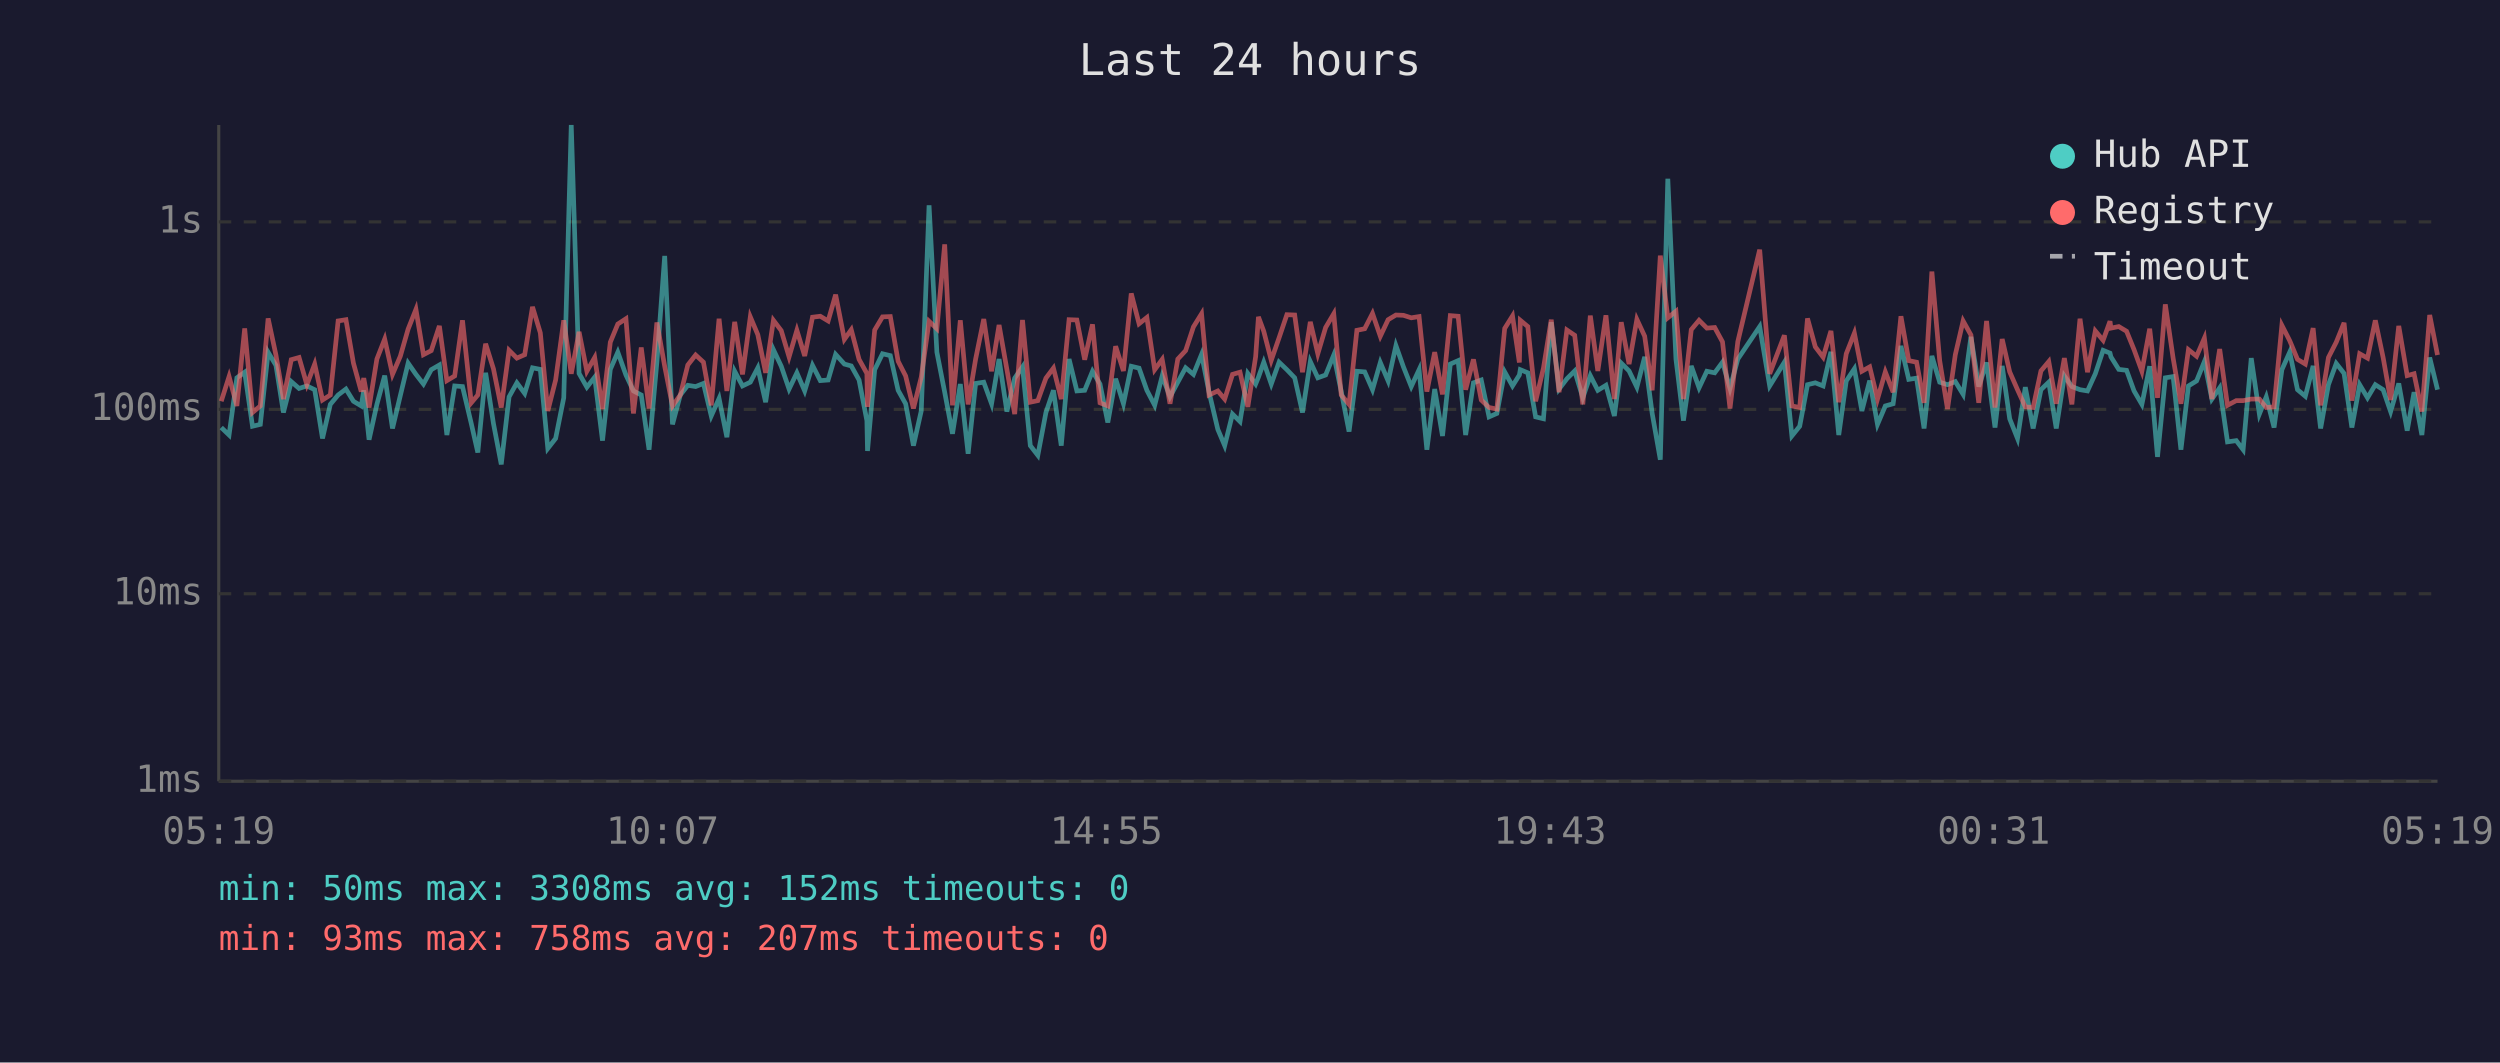
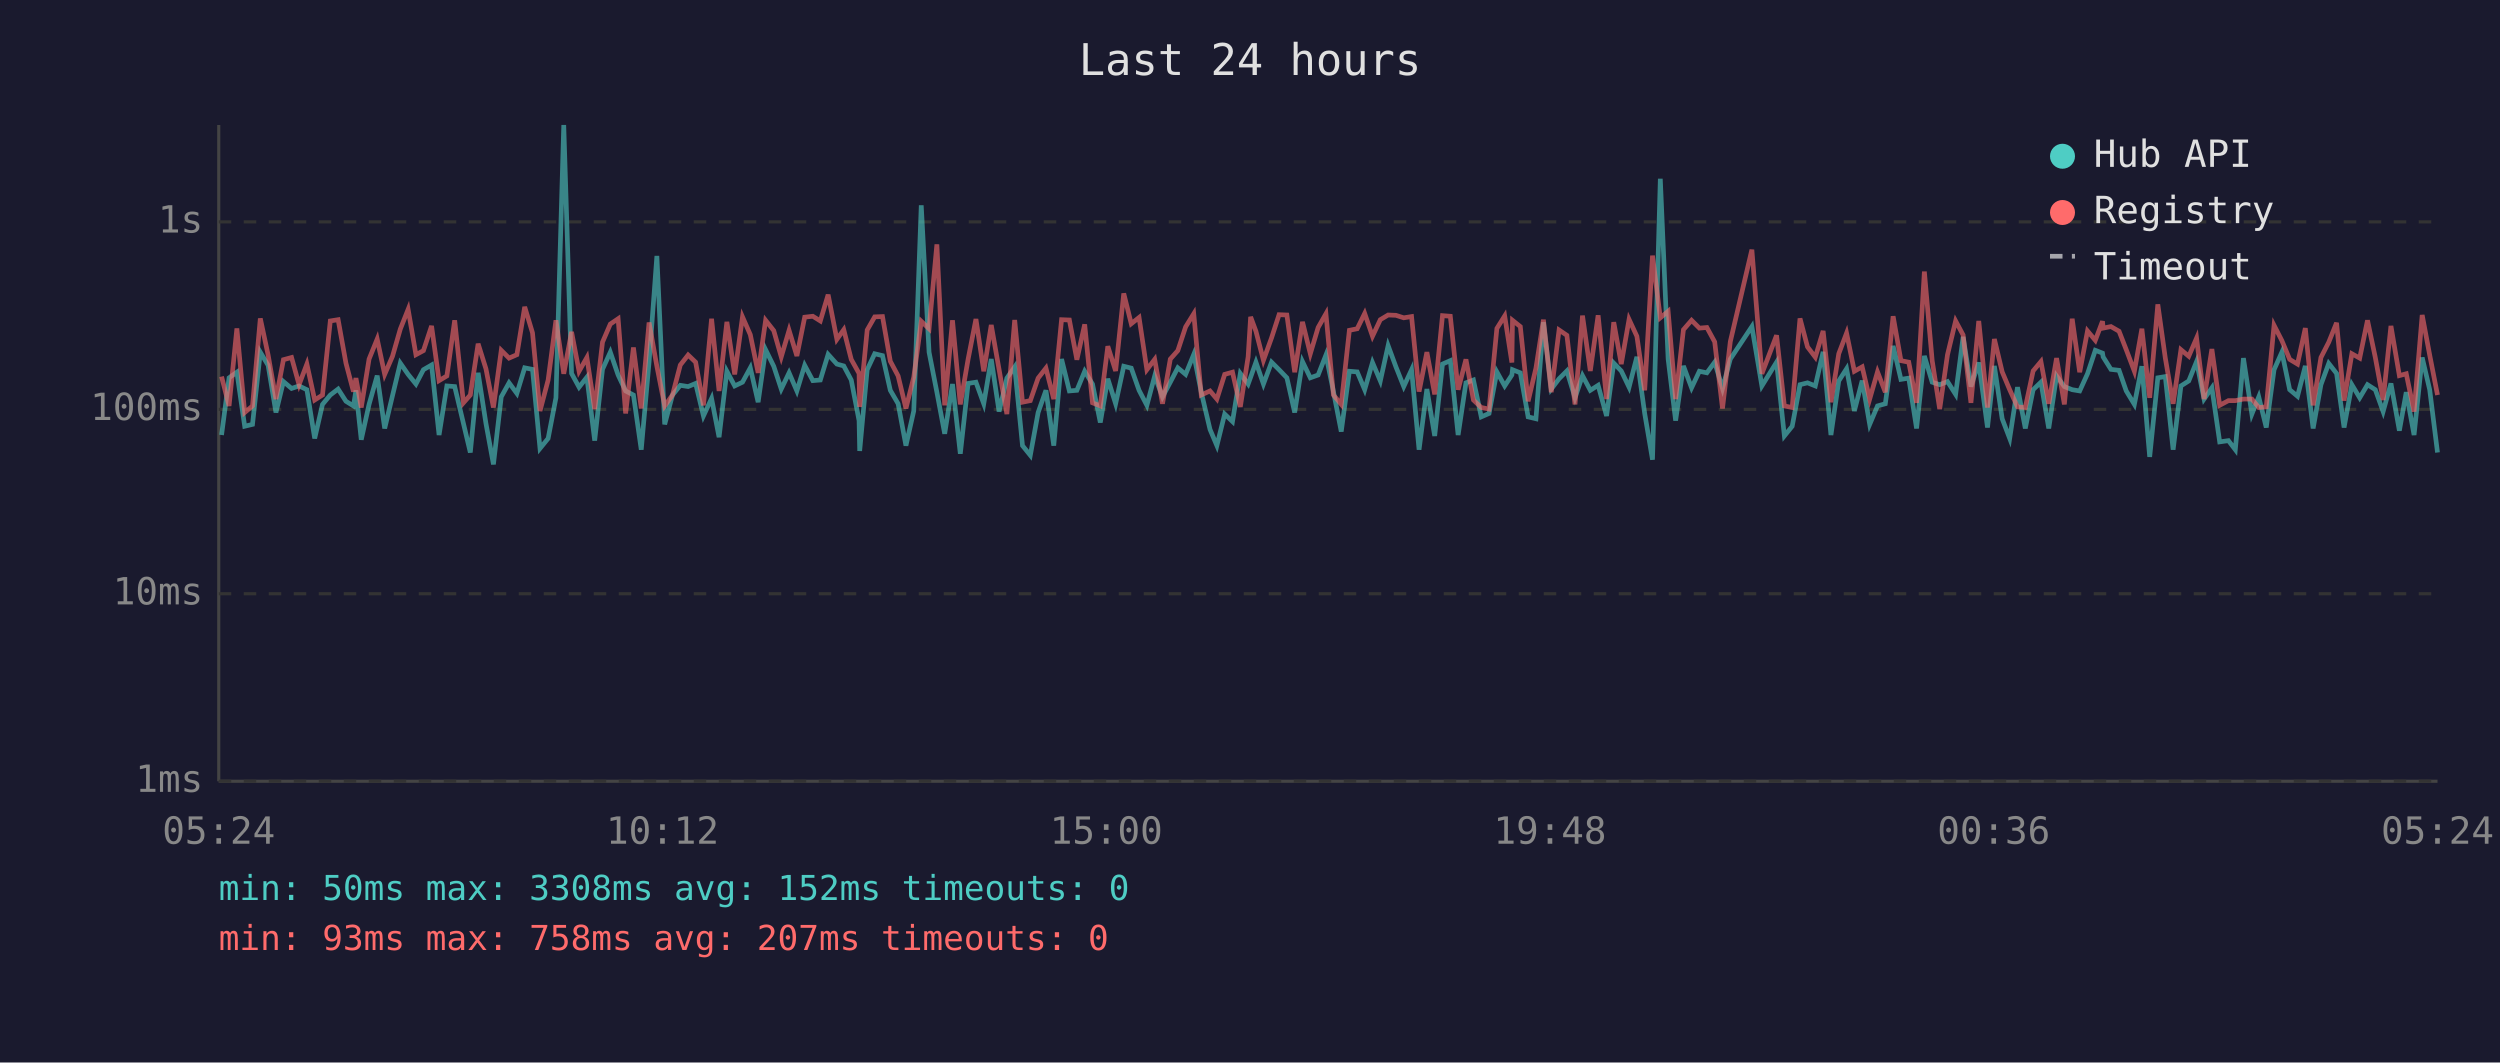
<svg xmlns="http://www.w3.org/2000/svg" viewBox="0 0 800 340" font-family="monospace" font-size="12">
  <rect width="800" height="340" fill="#1a1a2e" />
  <text x="400" y="24" fill="#e0e0e0" font-size="14" text-anchor="middle">Last 24 hours</text>
  <line x1="70" y1="40" x2="70" y2="250" stroke="#444" stroke-width="1" />
  <line x1="70" y1="250" x2="780" y2="250" stroke="#444" stroke-width="1" />
  <line x1="70" y1="250" x2="780" y2="250" stroke="#333" stroke-width="1" stroke-dasharray="4" />
  <text x="65" y="250" fill="#888" text-anchor="end" dominant-baseline="middle">1ms</text>
  <line x1="70" y1="190" x2="780" y2="190" stroke="#333" stroke-width="1" stroke-dasharray="4" />
  <text x="65" y="190" fill="#888" text-anchor="end" dominant-baseline="middle">10ms</text>
  <line x1="70" y1="131" x2="780" y2="131" stroke="#333" stroke-width="1" stroke-dasharray="4" />
  <text x="65" y="131" fill="#888" text-anchor="end" dominant-baseline="middle">100ms</text>
  <line x1="70" y1="71" x2="780" y2="71" stroke="#333" stroke-width="1" stroke-dasharray="4" />
  <text x="65" y="71" fill="#888" text-anchor="end" dominant-baseline="middle">1s</text>
-   <text x="70" y="270" fill="#888" text-anchor="middle">05:19</text>
-   <text x="212" y="270" fill="#888" text-anchor="middle">10:07</text>
-   <text x="354" y="270" fill="#888" text-anchor="middle">14:55</text>
-   <text x="496" y="270" fill="#888" text-anchor="middle">19:43</text>
-   <text x="638" y="270" fill="#888" text-anchor="middle">00:31</text>
-   <text x="780" y="270" fill="#888" text-anchor="middle">05:19</text>
-   <polyline points="70.8,136.8 73.3,139.2 75.8,120.9 78.3,119.1 80.8,136.4 83.3,135.8 85.8,112.7 88.3,116.9 90.7,132.0 93.2,122.1 95.7,124.3 98.2,123.5 100.7,124.7 103.2,140.3 105.7,129.4 108.2,126.4 110.7,124.5 113.1,128.4 115.6,129.9 116.4,124.9 118.1,140.7 120.6,129.4 123.1,120.2 125.6,137.1 128.1,126.6 130.6,116.2 133.1,119.8 135.5,122.9 138.0,118.3 140.6,116.8 143.0,139.2 145.5,123.5 148.0,123.7 150.8,135.5 152.9,144.8 155.4,119.3 157.9,135.5 160.4,148.6 162.9,127.0 165.4,122.5 167.9,125.9 170.4,117.7 172.9,118.2 175.3,143.5 177.8,140.3 180.4,127.3 182.8,40.0 185.3,119.5 187.8,123.9 190.3,120.7 192.8,141.0 195.3,118.2 197.7,112.7 200.3,120.0 202.7,125.1 205.2,126.4 207.7,143.9 210.2,115.9 212.7,81.9 215.2,135.8 217.7,126.4 220.1,123.3 222.6,123.7 225.1,122.7 227.6,133.1 230.1,127.5 232.6,139.9 235.1,118.8 237.6,123.5 240.1,122.3 242.5,117.7 245.0,128.7 247.5,111.9 250.0,117.2 252.5,124.5 255.0,119.3 257.5,125.1 260.0,116.9 262.5,121.8 265.0,121.6 267.4,113.4 270.2,116.5 272.4,117.1 274.9,121.6 277.4,134.6 277.6,144.3 279.9,118.3 282.4,113.2 284.9,113.8 287.4,124.9 289.8,129.2 292.3,142.6 294.8,131.5 297.3,65.7 299.8,112.7 302.3,125.5 304.8,138.8 307.3,122.9 309.8,145.2 312.2,122.7 314.8,122.3 317.3,129.2 319.7,114.9 322.2,131.7 324.7,121.0 327.2,117.4 329.7,142.6 332.1,145.7 334.7,132.0 337.1,124.9 339.6,142.6 342.1,114.9 344.6,125.1 347.1,124.9 349.6,118.8 352.0,122.9 354.5,135.2 357.0,121.2 359.5,129.2 362.0,117.2 364.5,117.8 367.0,124.9 369.5,129.7 371.9,120.3 374.4,127.0 376.9,122.3 379.4,117.7 381.9,119.8 384.5,113.4 386.9,125.5 389.7,137.4 391.9,142.6 394.4,132.5 396.8,134.9 399.3,119.5 401.8,122.9 402.7,120.7 404.4,115.9 406.8,122.9 409.3,115.9 411.8,118.3 414.3,120.9 416.8,132.0 419.3,115.7 421.7,120.9 424.2,120.0 426.8,113.6 429.2,125.3 431.7,138.1 434.2,118.8 436.7,119.0 439.2,124.7 441.7,116.0 444.2,121.9 446.7,110.6 449.1,117.4 451.6,123.7 454.1,118.3 456.6,143.9 459.1,124.5 461.6,139.5 464.1,116.5 466.6,115.4 469.0,139.2 471.5,122.5 474.0,121.6 476.5,133.4 479.0,132.3 481.5,119.0 484.0,123.5 486.2,120.0 486.5,118.3 488.9,119.3 491.4,133.4 493.9,134.0 496.4,103.1 498.9,124.5 501.4,121.2 503.9,118.7 506.5,127.3 508.9,120.2 511.3,124.9 513.9,123.3 516.6,133.1 518.8,116.2 521.3,118.7 523.8,123.9 526.3,114.2 528.7,132.3 531.3,147.1 533.7,57.2 536.3,114.9 538.7,134.6 541.2,117.1 543.7,124.1 546.2,118.8 548.7,119.3 551.2,115.9 553.6,124.3 556.1,114.9 563.1,104.5 566.3,123.5 571.0,115.9 573.4,139.5 575.9,136.4 578.4,123.1 580.9,122.5 583.4,123.5 585.9,112.6 588.4,139.2 590.8,121.9 593.4,118.0 595.8,131.5 598.3,121.8 600.8,135.8 603.3,129.9 605.8,129.2 608.3,110.7 610.8,121.4 613.3,121.0 615.7,137.1 618.2,113.9 620.7,122.3 623.2,123.1 625.7,122.1 628.2,126.2 630.7,107.8 633.2,123.7 635.7,116.0 638.4,136.8 640.7,117.1 643.1,134.0 645.6,140.3 648.1,123.9 650.6,137.1 653.1,124.7 655.6,122.3 658.0,137.1 660.6,120.3 663.0,123.7 665.6,124.7 668.0,125.1 670.5,119.6 673.0,112.1 675.2,113.0 675.5,114.2 678.0,118.2 680.5,118.5 682.9,125.1 685.4,129.4 687.9,117.2 690.4,146.2 692.9,120.9 695.4,120.5 697.9,143.9 700.3,123.5 702.9,121.9 705.4,115.7 707.8,127.7 710.3,124.1 712.8,141.4 715.6,141.0 717.8,143.9 720.4,114.6 723.0,132.5 725.2,127.0 727.7,136.8 730.2,118.3 732.7,112.7 735.2,124.7 737.7,126.8 740.2,117.1 742.6,137.1 745.1,123.1 747.6,116.3 750.1,119.5 752.6,136.8 755.1,123.1 757.6,127.3 760.1,123.1 762.6,124.7 765.0,131.7 767.6,122.7 770.3,137.8 772.5,125.5 775.0,139.2 777.5,114.4 780.0,124.7" fill="none" stroke="#4ecdc4" stroke-width="1.5" opacity="0.6" />
-   <polyline points="70.8,128.4 73.3,120.5 75.8,129.9 78.3,105.1 80.8,132.0 83.3,129.9 85.8,101.9 88.3,113.6 90.7,127.7 93.2,115.1 95.7,114.4 98.2,123.1 100.7,116.5 103.2,128.0 105.7,126.4 108.2,102.7 110.7,102.3 113.1,116.2 115.6,125.3 116.4,121.0 118.1,130.4 120.6,114.9 123.1,108.5 125.6,119.8 128.1,114.0 130.6,105.3 133.1,99.0 135.5,113.5 138.0,112.2 140.6,104.3 143.0,121.8 145.5,120.3 148.0,102.5 150.8,128.9 152.9,126.4 155.4,110.0 157.9,118.0 160.4,130.4 162.9,112.1 165.4,114.6 167.9,113.5 170.4,98.2 172.9,106.5 175.3,131.5 177.8,121.6 180.4,102.5 182.8,119.6 185.3,106.2 187.8,118.8 190.3,114.4 192.8,130.9 195.3,109.5 197.7,103.7 200.3,102.0 202.7,132.3 205.2,111.2 207.7,130.7 210.2,103.2 212.7,117.2 215.2,129.9 217.7,126.4 220.1,116.8 222.6,113.6 225.1,115.9 227.6,129.7 230.1,102.0 232.6,125.1 235.1,103.0 237.6,119.8 240.1,101.4 242.5,107.1 245.0,119.3 247.5,102.5 250.0,105.8 252.5,114.2 255.0,105.7 257.5,113.9 260.0,101.5 262.5,101.2 265.0,102.7 267.4,94.3 270.2,108.6 272.4,105.5 274.9,115.0 277.4,119.5 277.6,130.2 279.9,105.6 282.4,101.4 284.9,101.3 287.4,115.6 289.8,120.3 292.3,130.7 294.8,120.7 297.3,102.8 299.8,105.2 302.3,78.2 304.8,129.7 307.3,102.5 309.8,129.4 312.2,114.9 314.8,102.1 317.3,118.8 319.7,104.0 322.2,118.2 324.7,132.5 327.2,102.4 329.7,128.7 332.1,128.2 334.7,121.0 337.1,117.8 339.6,127.7 342.1,102.3 344.6,102.4 347.1,115.1 349.6,103.8 352.0,128.9 354.5,129.9 357.0,110.8 359.5,118.7 362.0,93.9 364.5,103.6 367.0,101.6 369.5,118.3 371.9,115.0 374.4,129.2 376.9,114.9 379.4,112.2 381.9,104.6 384.5,100.4 386.9,126.4 389.7,125.1 391.9,127.7 394.4,119.8 396.8,119.1 399.3,130.2 401.8,114.2 402.7,101.4 404.4,106.0 406.8,115.3 409.3,108.1 411.8,100.7 414.3,100.8 416.8,119.1 419.3,103.0 421.7,113.2 424.2,104.8 426.8,100.4 429.2,126.4 431.7,129.4 434.2,105.7 436.7,105.2 439.2,100.3 441.7,107.6 444.2,102.3 446.7,100.8 449.1,100.9 451.6,101.7 454.1,101.3 456.6,125.3 459.1,112.7 461.6,126.2 464.1,101.0 466.6,101.2 469.0,124.7 471.5,115.0 474.0,128.0 476.5,130.4 479.0,130.9 481.5,105.1 484.0,101.1 486.2,116.0 486.5,102.5 488.9,104.5 491.4,128.4 493.9,117.8 496.4,102.3 498.9,125.5 501.4,105.6 503.9,107.3 506.5,129.4 508.9,101.0 511.3,118.7 513.9,100.9 516.6,127.7 518.8,103.1 521.3,116.5 523.8,102.2 526.3,107.6 528.7,124.9 531.3,81.8 533.7,101.7 536.3,99.6 538.7,127.7 541.2,105.5 543.7,102.5 546.2,105.0 548.7,104.8 551.2,109.4 553.6,130.7 556.1,109.3 563.1,79.9 566.3,119.6 571.0,107.3 573.4,129.9 575.9,130.4 578.4,101.9 580.9,111.0 583.4,114.3 585.9,105.9 588.4,128.7 590.8,113.2 593.4,106.6 595.8,118.8 598.3,117.4 600.8,127.7 603.3,119.0 605.8,125.5 608.3,101.2 610.8,115.4 613.3,115.9 615.7,128.9 618.2,86.9 620.7,115.4 623.2,130.9 625.7,113.5 628.2,102.7 630.7,107.2 633.2,128.9 635.7,102.7 638.4,130.4 640.7,108.5 643.1,119.0 645.6,124.7 648.1,130.2 650.6,130.4 653.1,118.7 655.6,115.7 658.0,129.2 660.6,114.6 663.0,129.4 665.6,102.0 668.0,119.1 670.5,105.9 673.0,108.9 675.2,102.8 675.5,105.0 678.0,104.5 680.5,106.0 682.9,111.9 685.4,118.8 687.9,105.2 690.4,127.3 692.9,97.4 695.4,114.6 697.9,129.2 700.3,111.9 702.9,114.0 705.4,108.2 707.8,127.7 710.3,111.7 712.8,129.7 715.6,128.2 717.8,128.2 720.4,127.7 723.0,127.7 725.2,130.4 727.7,130.2 730.2,104.1 732.7,109.0 735.2,115.0 737.7,116.5 740.2,105.0 742.6,129.7 745.1,114.4 747.6,109.5 750.1,103.3 752.6,128.2 755.1,113.2 757.6,114.6 760.1,102.5 762.6,114.4 765.0,128.0 767.6,104.3 770.3,120.2 772.5,119.6 775.0,131.7 777.5,100.8 780.0,113.6" fill="none" stroke="#ff6b6b" stroke-width="1.5" opacity="0.6" />
+   <text x="70" y="270" fill="#888" text-anchor="middle">05:24</text>
+   <text x="212" y="270" fill="#888" text-anchor="middle">10:12</text>
+   <text x="354" y="270" fill="#888" text-anchor="middle">15:00</text>
+   <text x="496" y="270" fill="#888" text-anchor="middle">19:48</text>
+   <text x="638" y="270" fill="#888" text-anchor="middle">00:36</text>
+   <text x="780" y="270" fill="#888" text-anchor="middle">05:24</text>
+   <polyline points="70.9,139.2 73.3,120.9 75.8,119.1 78.3,136.4 80.8,135.8 83.3,112.7 85.8,116.9 88.3,132.0 90.7,122.1 93.3,124.3 95.7,123.5 98.2,124.7 100.7,140.3 103.2,129.4 105.7,126.4 108.2,124.5 110.7,128.4 113.1,129.9 113.9,124.9 115.6,140.7 118.1,129.4 120.7,120.2 123.1,137.1 125.6,126.6 128.1,116.2 130.6,119.8 133.1,122.9 135.5,118.3 138.1,116.8 140.5,139.2 143.0,123.5 145.5,123.7 148.3,135.5 150.5,144.8 153.0,119.3 155.5,135.5 157.9,148.6 160.4,127.0 162.9,122.5 165.4,125.9 167.9,117.7 170.4,118.2 172.8,143.5 175.4,140.3 177.9,127.3 180.4,40.0 182.9,119.5 185.3,123.9 187.8,120.7 190.3,141.0 192.8,118.2 195.3,112.7 197.8,120.0 200.2,125.1 202.7,126.4 205.2,143.9 207.7,115.9 210.2,81.9 212.7,135.8 215.2,126.4 217.7,123.3 220.2,123.7 222.6,122.7 225.1,133.1 227.7,127.5 230.1,139.9 232.6,118.8 235.1,123.5 237.6,122.3 240.1,117.7 242.6,128.7 245.0,111.9 247.6,117.2 250.0,124.5 252.5,119.3 255.0,125.1 257.5,116.9 260.1,121.8 262.5,121.6 265.0,113.4 267.8,116.5 270.0,117.1 272.4,121.6 274.9,134.6 275.1,144.3 277.5,118.3 279.9,113.2 282.4,113.8 284.9,124.9 287.4,129.2 289.9,142.6 292.4,131.5 294.8,65.7 297.3,112.7 299.8,125.5 302.3,138.8 304.8,122.9 307.3,145.2 309.8,122.7 312.3,122.3 314.8,129.2 317.2,114.9 319.7,131.7 322.2,121.0 324.7,117.4 327.2,142.6 329.7,145.7 332.2,132.0 334.7,124.9 337.2,142.6 339.7,114.9 342.2,125.1 344.6,124.9 347.1,118.8 349.6,122.9 352.1,135.2 354.5,121.2 357.0,129.2 359.6,117.2 362.0,117.8 364.5,124.9 367.0,129.7 369.5,120.3 372.0,127.0 374.5,122.3 376.9,117.7 379.4,119.8 382.0,113.4 384.4,125.5 387.2,137.4 389.4,142.6 391.9,132.5 394.4,134.9 396.9,119.5 399.4,122.9 400.2,120.7 401.9,115.9 404.3,122.9 406.9,115.9 409.3,118.3 411.8,120.9 414.3,132.0 416.8,115.7 419.3,120.9 421.8,120.0 424.3,113.6 426.7,125.3 429.2,138.1 431.8,118.8 434.3,119.0 436.7,124.7 439.2,116.0 441.7,121.9 444.2,110.6 446.7,117.4 449.2,123.7 451.7,118.3 454.1,143.9 456.6,124.5 459.1,139.5 461.6,116.5 464.1,115.4 466.6,139.2 469.1,122.5 471.5,121.6 474.0,133.4 476.5,132.3 479.0,119.0 481.5,123.5 483.8,120.0 484.0,118.3 486.5,119.3 489.0,133.4 491.5,134.0 493.9,103.1 496.4,124.5 498.9,121.2 501.4,118.7 504.0,127.3 506.4,120.2 508.9,124.9 511.4,123.3 514.1,133.1 516.4,116.2 518.8,118.7 521.3,123.9 523.8,114.2 526.3,132.3 528.8,147.1 531.3,57.2 533.8,114.9 536.2,134.6 538.7,117.1 541.3,124.1 543.8,118.8 546.2,119.3 548.7,115.9 551.2,124.3 553.7,114.9 560.6,104.5 563.8,123.5 568.5,115.9 571.0,139.5 573.5,136.4 576.0,123.1 578.4,122.5 580.9,123.5 583.4,112.6 585.9,139.2 588.4,121.9 590.9,118.0 593.4,131.5 595.9,121.8 598.3,135.8 600.8,129.9 603.3,129.2 605.8,110.7 608.3,121.4 610.8,121.0 613.3,137.1 615.8,113.9 618.3,122.3 620.7,123.1 623.2,122.1 625.8,126.2 628.2,107.8 630.7,123.7 633.2,116.0 636.0,136.8 638.2,117.1 640.7,134.0 643.1,140.3 645.6,123.9 648.1,137.1 650.6,124.7 653.1,122.3 655.6,137.1 658.1,120.3 660.6,123.7 663.1,124.7 665.5,125.1 668.0,119.6 670.5,112.1 672.8,113.0 673.0,114.2 675.5,118.2 678.1,118.5 680.4,125.1 683.0,129.4 685.4,117.2 687.9,146.2 690.5,120.9 692.9,120.5 695.4,143.9 697.9,123.5 700.4,121.9 702.9,115.7 705.3,127.7 707.8,124.1 710.3,141.4 713.1,141.0 715.3,143.9 717.9,114.6 720.6,132.5 722.8,127.0 725.2,136.8 727.7,118.3 730.2,112.7 732.7,124.7 735.2,126.8 737.7,117.1 740.2,137.1 742.7,123.1 745.2,116.3 747.7,119.5 750.1,136.8 752.6,123.1 755.1,127.3 757.6,123.1 760.1,124.7 762.6,131.7 765.1,122.7 767.8,137.8 770.0,125.5 772.5,139.2 775.1,114.4 777.5,124.7 780.0,144.8" fill="none" stroke="#4ecdc4" stroke-width="1.5" opacity="0.6" />
+   <polyline points="70.9,120.5 73.3,129.9 75.8,105.1 78.3,132.0 80.8,129.9 83.3,101.9 85.8,113.6 88.3,127.7 90.7,115.1 93.3,114.4 95.7,123.1 98.2,116.5 100.7,128.0 103.2,126.4 105.7,102.7 108.2,102.3 110.7,116.2 113.1,125.3 113.9,121.0 115.6,130.4 118.1,114.9 120.7,108.5 123.1,119.8 125.6,114.0 128.1,105.3 130.6,99.0 133.1,113.5 135.5,112.2 138.1,104.3 140.5,121.8 143.0,120.3 145.5,102.5 148.3,128.9 150.5,126.4 153.0,110.0 155.5,118.0 157.9,130.4 160.4,112.1 162.9,114.6 165.4,113.5 167.9,98.2 170.4,106.5 172.8,131.5 175.4,121.6 177.9,102.5 180.4,119.6 182.9,106.2 185.3,118.8 187.8,114.4 190.3,130.9 192.8,109.5 195.3,103.7 197.8,102.0 200.2,132.3 202.7,111.2 205.2,130.7 207.7,103.2 210.2,117.2 212.7,129.9 215.2,126.4 217.7,116.8 220.2,113.6 222.6,115.9 225.1,129.7 227.7,102.0 230.1,125.1 232.6,103.0 235.1,119.8 237.6,101.4 240.1,107.1 242.6,119.3 245.0,102.5 247.6,105.8 250.0,114.2 252.5,105.7 255.0,113.9 257.5,101.5 260.1,101.2 262.5,102.7 265.0,94.3 267.8,108.6 270.0,105.5 272.4,115.0 274.9,119.5 275.1,130.2 277.5,105.6 279.9,101.4 282.4,101.3 284.9,115.6 287.4,120.3 289.9,130.7 292.4,120.7 294.8,102.8 297.3,105.2 299.8,78.2 302.3,129.7 304.8,102.5 307.3,129.4 309.8,114.9 312.3,102.1 314.8,118.8 317.2,104.0 319.7,118.2 322.2,132.5 324.7,102.4 327.2,128.7 329.7,128.2 332.2,121.0 334.7,117.8 337.2,127.7 339.7,102.3 342.2,102.4 344.6,115.1 347.1,103.8 349.6,128.9 352.1,129.9 354.5,110.8 357.0,118.7 359.6,93.9 362.0,103.6 364.5,101.6 367.0,118.3 369.5,115.0 372.0,129.2 374.5,114.9 376.9,112.2 379.4,104.6 382.0,100.4 384.4,126.4 387.2,125.1 389.4,127.7 391.9,119.8 394.4,119.1 396.9,130.2 399.4,114.2 400.2,101.4 401.9,106.0 404.3,115.3 406.9,108.1 409.3,100.7 411.8,100.8 414.3,119.1 416.8,103.0 419.3,113.2 421.8,104.8 424.3,100.4 426.7,126.4 429.2,129.4 431.8,105.7 434.3,105.2 436.7,100.3 439.2,107.6 441.7,102.3 444.2,100.8 446.7,100.9 449.2,101.7 451.7,101.3 454.1,125.3 456.6,112.7 459.1,126.2 461.6,101.0 464.1,101.2 466.6,124.7 469.1,115.0 471.5,128.0 474.0,130.4 476.5,130.9 479.0,105.1 481.5,101.1 483.8,116.0 484.0,102.5 486.5,104.5 489.0,128.4 491.5,117.8 493.9,102.3 496.4,125.5 498.9,105.6 501.4,107.3 504.0,129.4 506.4,101.0 508.9,118.7 511.4,100.9 514.1,127.7 516.4,103.1 518.8,116.5 521.3,102.2 523.8,107.6 526.3,124.9 528.8,81.8 531.3,101.7 533.8,99.6 536.2,127.7 538.7,105.5 541.3,102.5 543.8,105.0 546.2,104.8 548.7,109.4 551.2,130.7 553.7,109.3 560.6,79.9 563.8,119.6 568.5,107.3 571.0,129.9 573.5,130.4 576.0,101.9 578.4,111.0 580.9,114.3 583.4,105.9 585.9,128.7 588.4,113.2 590.9,106.6 593.4,118.8 595.9,117.4 598.3,127.7 600.8,119.0 603.3,125.5 605.8,101.2 608.3,115.4 610.8,115.9 613.3,128.9 615.8,86.9 618.3,115.4 620.7,130.9 623.2,113.5 625.8,102.7 628.2,107.2 630.7,128.9 633.2,102.7 636.0,130.4 638.2,108.5 640.7,119.0 643.1,124.7 645.6,130.2 648.1,130.4 650.6,118.7 653.1,115.7 655.6,129.2 658.1,114.6 660.6,129.4 663.1,102.0 665.5,119.1 668.0,105.9 670.5,108.9 672.8,102.8 673.0,105.0 675.5,104.5 678.1,106.0 680.4,111.9 683.0,118.8 685.4,105.2 687.9,127.3 690.5,97.4 692.9,114.6 695.4,129.2 697.9,111.9 700.4,114.0 702.9,108.2 705.3,127.7 707.8,111.7 710.3,129.7 713.1,128.2 715.3,128.2 717.9,127.7 720.6,127.7 722.8,130.4 725.2,130.2 727.7,104.1 730.2,109.0 732.7,115.0 735.2,116.5 737.7,105.0 740.2,129.7 742.7,114.4 745.2,109.5 747.7,103.3 750.1,128.2 752.6,113.2 755.1,114.6 757.6,102.5 760.1,114.4 762.6,128.0 765.1,104.3 767.8,120.2 770.0,119.6 772.5,131.7 775.1,100.8 777.5,113.6 780.0,126.4" fill="none" stroke="#ff6b6b" stroke-width="1.5" opacity="0.6" />
  <circle cx="660" cy="50" r="4" fill="#4ecdc4" />
  <text x="670" y="50" fill="#e0e0e0" dominant-baseline="middle">Hub API</text>
  <circle cx="660" cy="68" r="4" fill="#ff6b6b" />
  <text x="670" y="68" fill="#e0e0e0" dominant-baseline="middle">Registry</text>
  <line x1="656" y1="82" x2="664" y2="82" stroke="#e0e0e0" stroke-width="1.5" stroke-dasharray="4,3" opacity="0.7" />
  <text x="670" y="86" fill="#e0e0e0" dominant-baseline="middle">Timeout</text>
  <text x="70" y="288" fill="#4ecdc4" font-size="11">min: 50ms  max: 3308ms  avg: 152ms  timeouts: 0</text>
  <text x="70" y="304" fill="#ff6b6b" font-size="11">min: 93ms  max: 758ms  avg: 207ms  timeouts: 0</text>
</svg>
